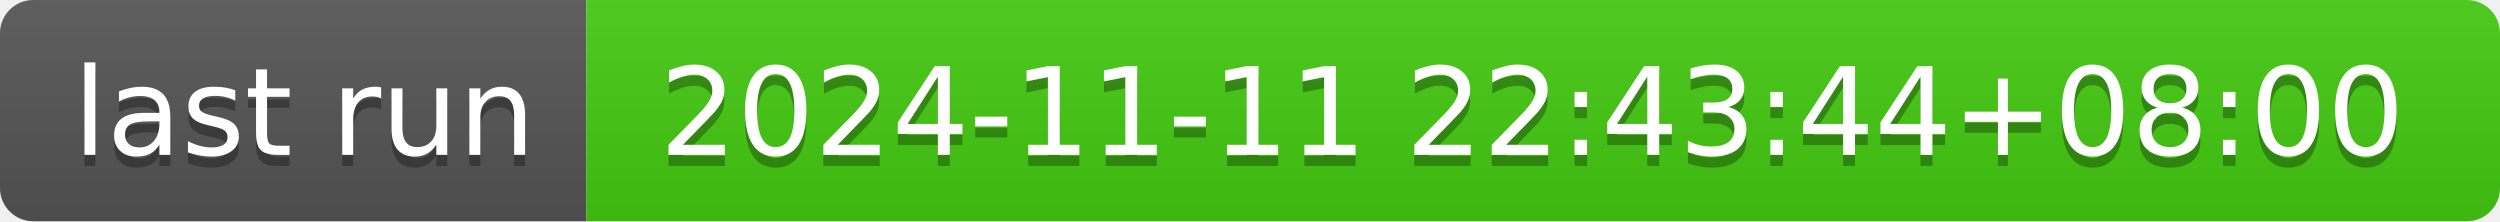
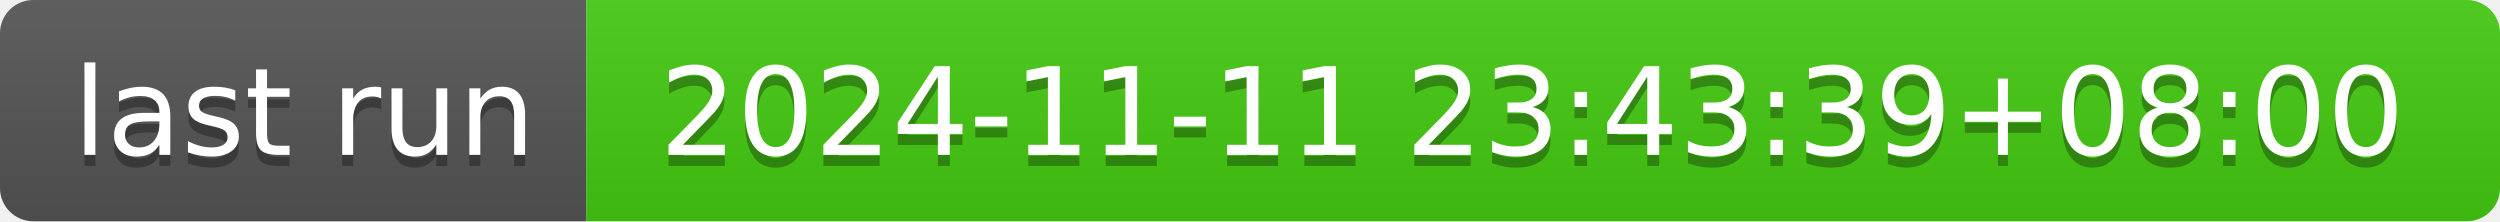
- <svg xmlns="http://www.w3.org/2000/svg" width="226" height="20" role="img" aria-label="last run: 2024-11-11 22:43:44+08:00">
+ <svg xmlns="http://www.w3.org/2000/svg" width="226" height="20" role="img" aria-label="last run: 2024-11-11 23:43:39+08:00">
  <linearGradient id="s" x2="0" y2="100%">
    <stop offset="0" stop-color="#bbb" stop-opacity=".1" />
    <stop offset="1" stop-opacity=".1" />
  </linearGradient>
  <clipPath id="r">
    <rect width="226" height="20" rx="3" fill="#fff" />
  </clipPath>
  <g clip-path="url(#r)">
    <rect width="53" height="20" fill="#555" />
    <rect x="53" width="173" height="20" fill="#4c1" />
    <rect width="226" height="20" fill="url(#s)" />
  </g>
  <g fill="#fff" text-anchor="middle" font-family="Verdana,Geneva,DejaVu Sans,sans-serif" text-rendering="geometricPrecision" font-size="110">
    <text aria-hidden="true" x="275" y="150" fill="#010101" fill-opacity=".3" transform="scale(.1)" textLength="430">last run</text>
    <text x="275" y="140" transform="scale(.1)" fill="#fff" textLength="430">last run</text>
-     <text aria-hidden="true" x="1385" y="150" fill="#010101" fill-opacity=".3" transform="scale(.1)" textLength="1630">2024-11-11 22:43:44+08:00</text>
-     <text x="1385" y="140" transform="scale(.1)" fill="#fff" textLength="1630">2024-11-11 22:43:44+08:00</text>
+     <text aria-hidden="true" x="1385" y="150" fill="#010101" fill-opacity=".3" transform="scale(.1)" textLength="1630">2024-11-11 23:43:39+08:00</text>
+     <text x="1385" y="140" transform="scale(.1)" fill="#fff" textLength="1630">2024-11-11 23:43:39+08:00</text>
  </g>
</svg>
